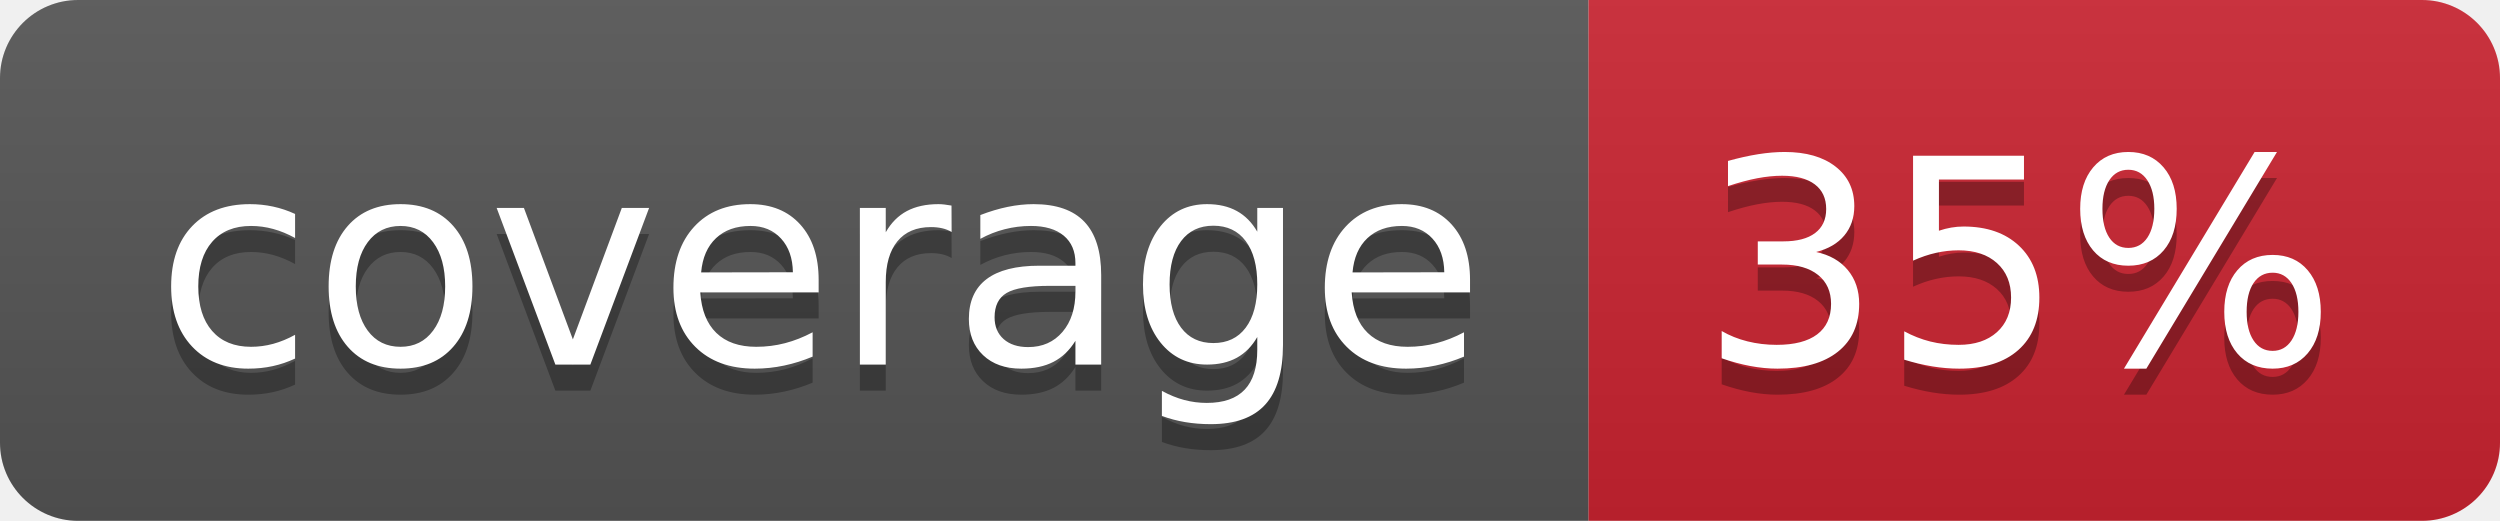
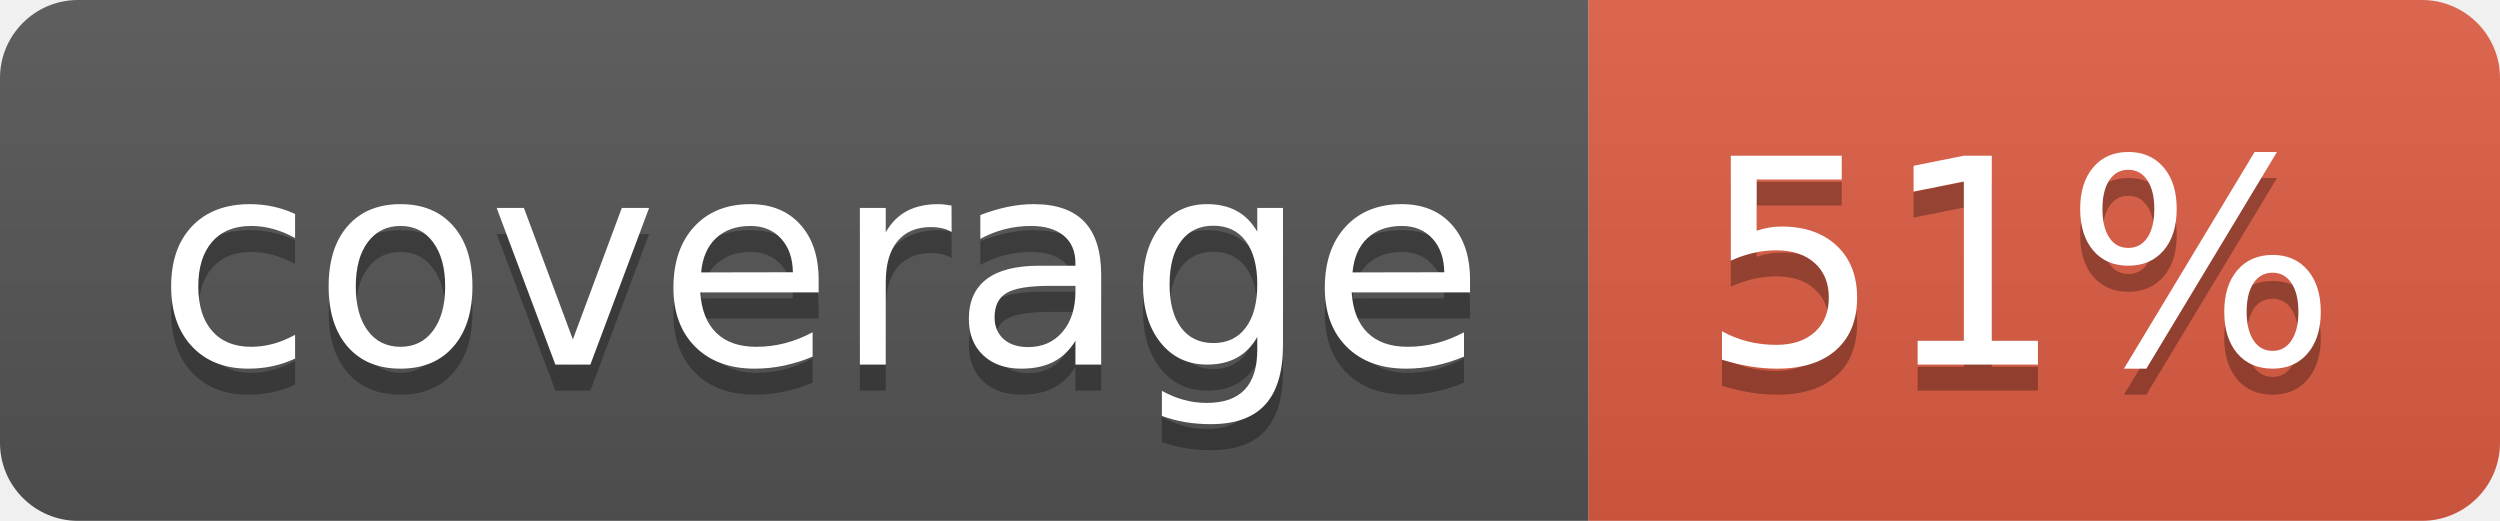
- <svg xmlns="http://www.w3.org/2000/svg" width="96" height="20" role="img" aria-label="coverage: 35%">
+ <svg xmlns="http://www.w3.org/2000/svg" width="96" height="20" role="img" aria-label="coverage: 51%">
  <linearGradient id="s" x2="0" y2="100%">
    <stop offset="0" stop-color="#bbb" stop-opacity=".1" />
    <stop offset="1" stop-opacity=".1" />
  </linearGradient>
  <clipPath id="r">
    <rect width="96" height="20" rx="3" fill="#fff" />
  </clipPath>
  <g clip-path="url(#r)">
    <rect width="61" height="20" fill="#555" />
-     <rect x="61" width="35" height="20" fill="#cb2431" />
+     <rect x="61" width="35" height="20" fill="#e05d44" />
    <rect width="96" height="20" fill="url(#s)" />
  </g>
  <g fill="#fff" text-anchor="middle" font-family="Verdana,Geneva,DejaVu Sans,sans-serif" text-rendering="geometricPrecision" font-size="110">
    <text aria-hidden="true" x="315" y="150" fill="#010101" fill-opacity=".3" transform="scale(.1)" textLength="510">coverage</text>
    <text x="315" y="140" transform="scale(.1)" fill="#fff" textLength="510">coverage</text>
-     <text aria-hidden="true" x="775" y="150" fill="#010101" fill-opacity=".3" transform="scale(.1)" textLength="250">35%</text>
-     <text x="775" y="140" transform="scale(.1)" fill="#fff" textLength="250">35%</text>
+     <text aria-hidden="true" x="775" y="150" fill="#010101" fill-opacity=".3" transform="scale(.1)" textLength="250">51%</text>
+     <text x="775" y="140" transform="scale(.1)" fill="#fff" textLength="250">51%</text>
  </g>
</svg>
